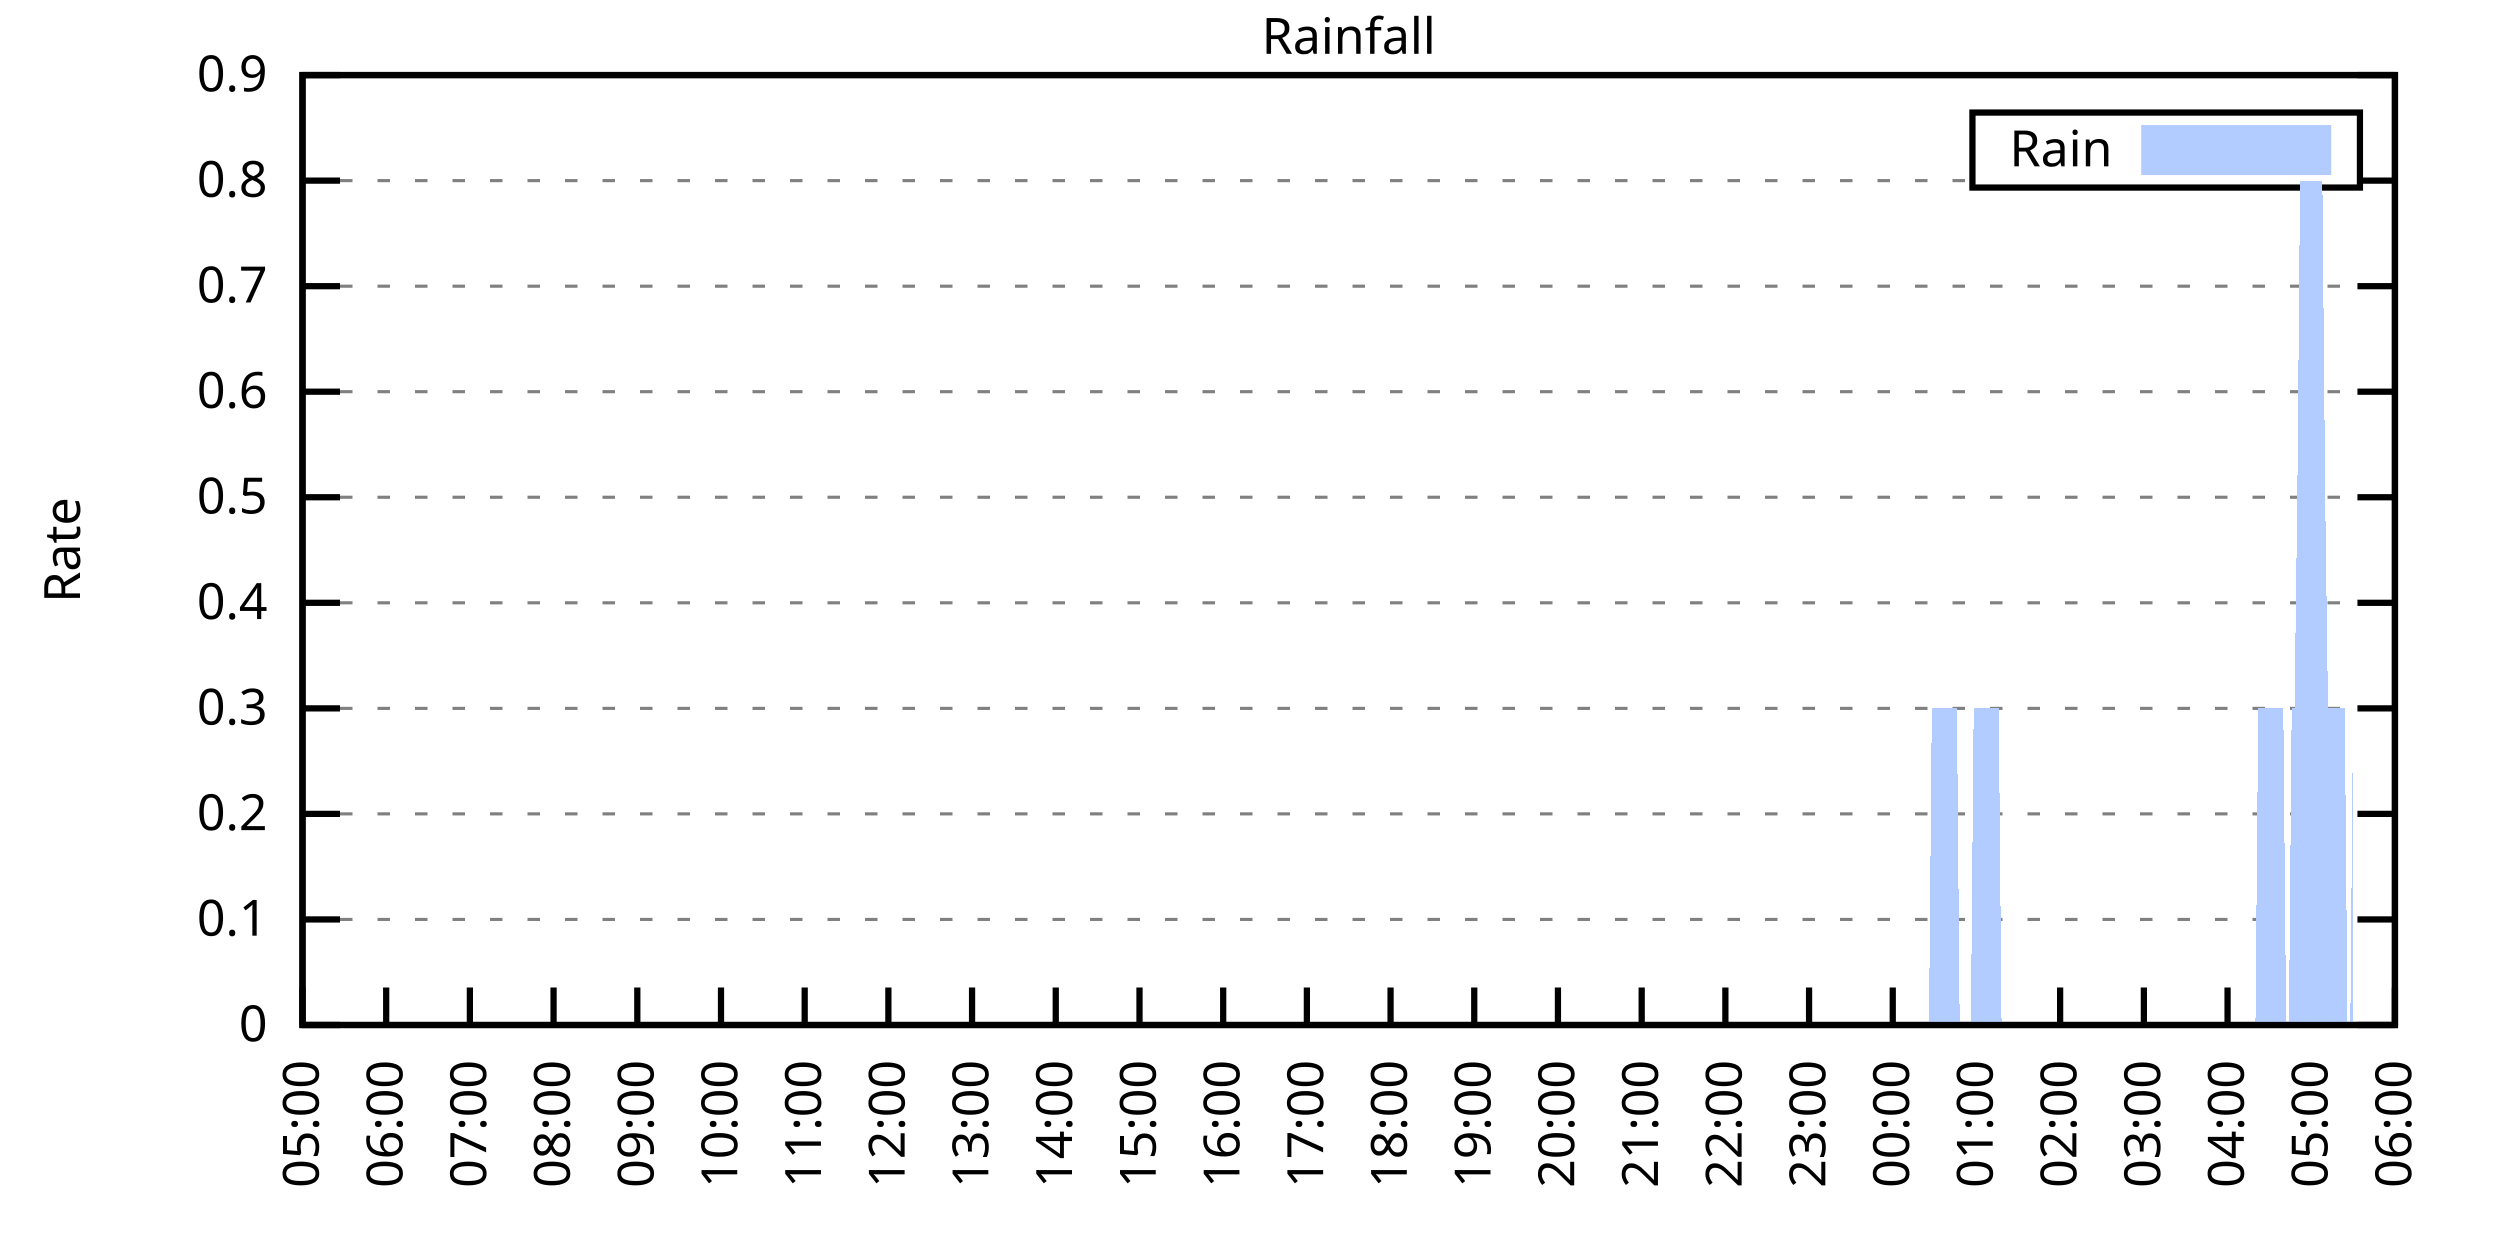
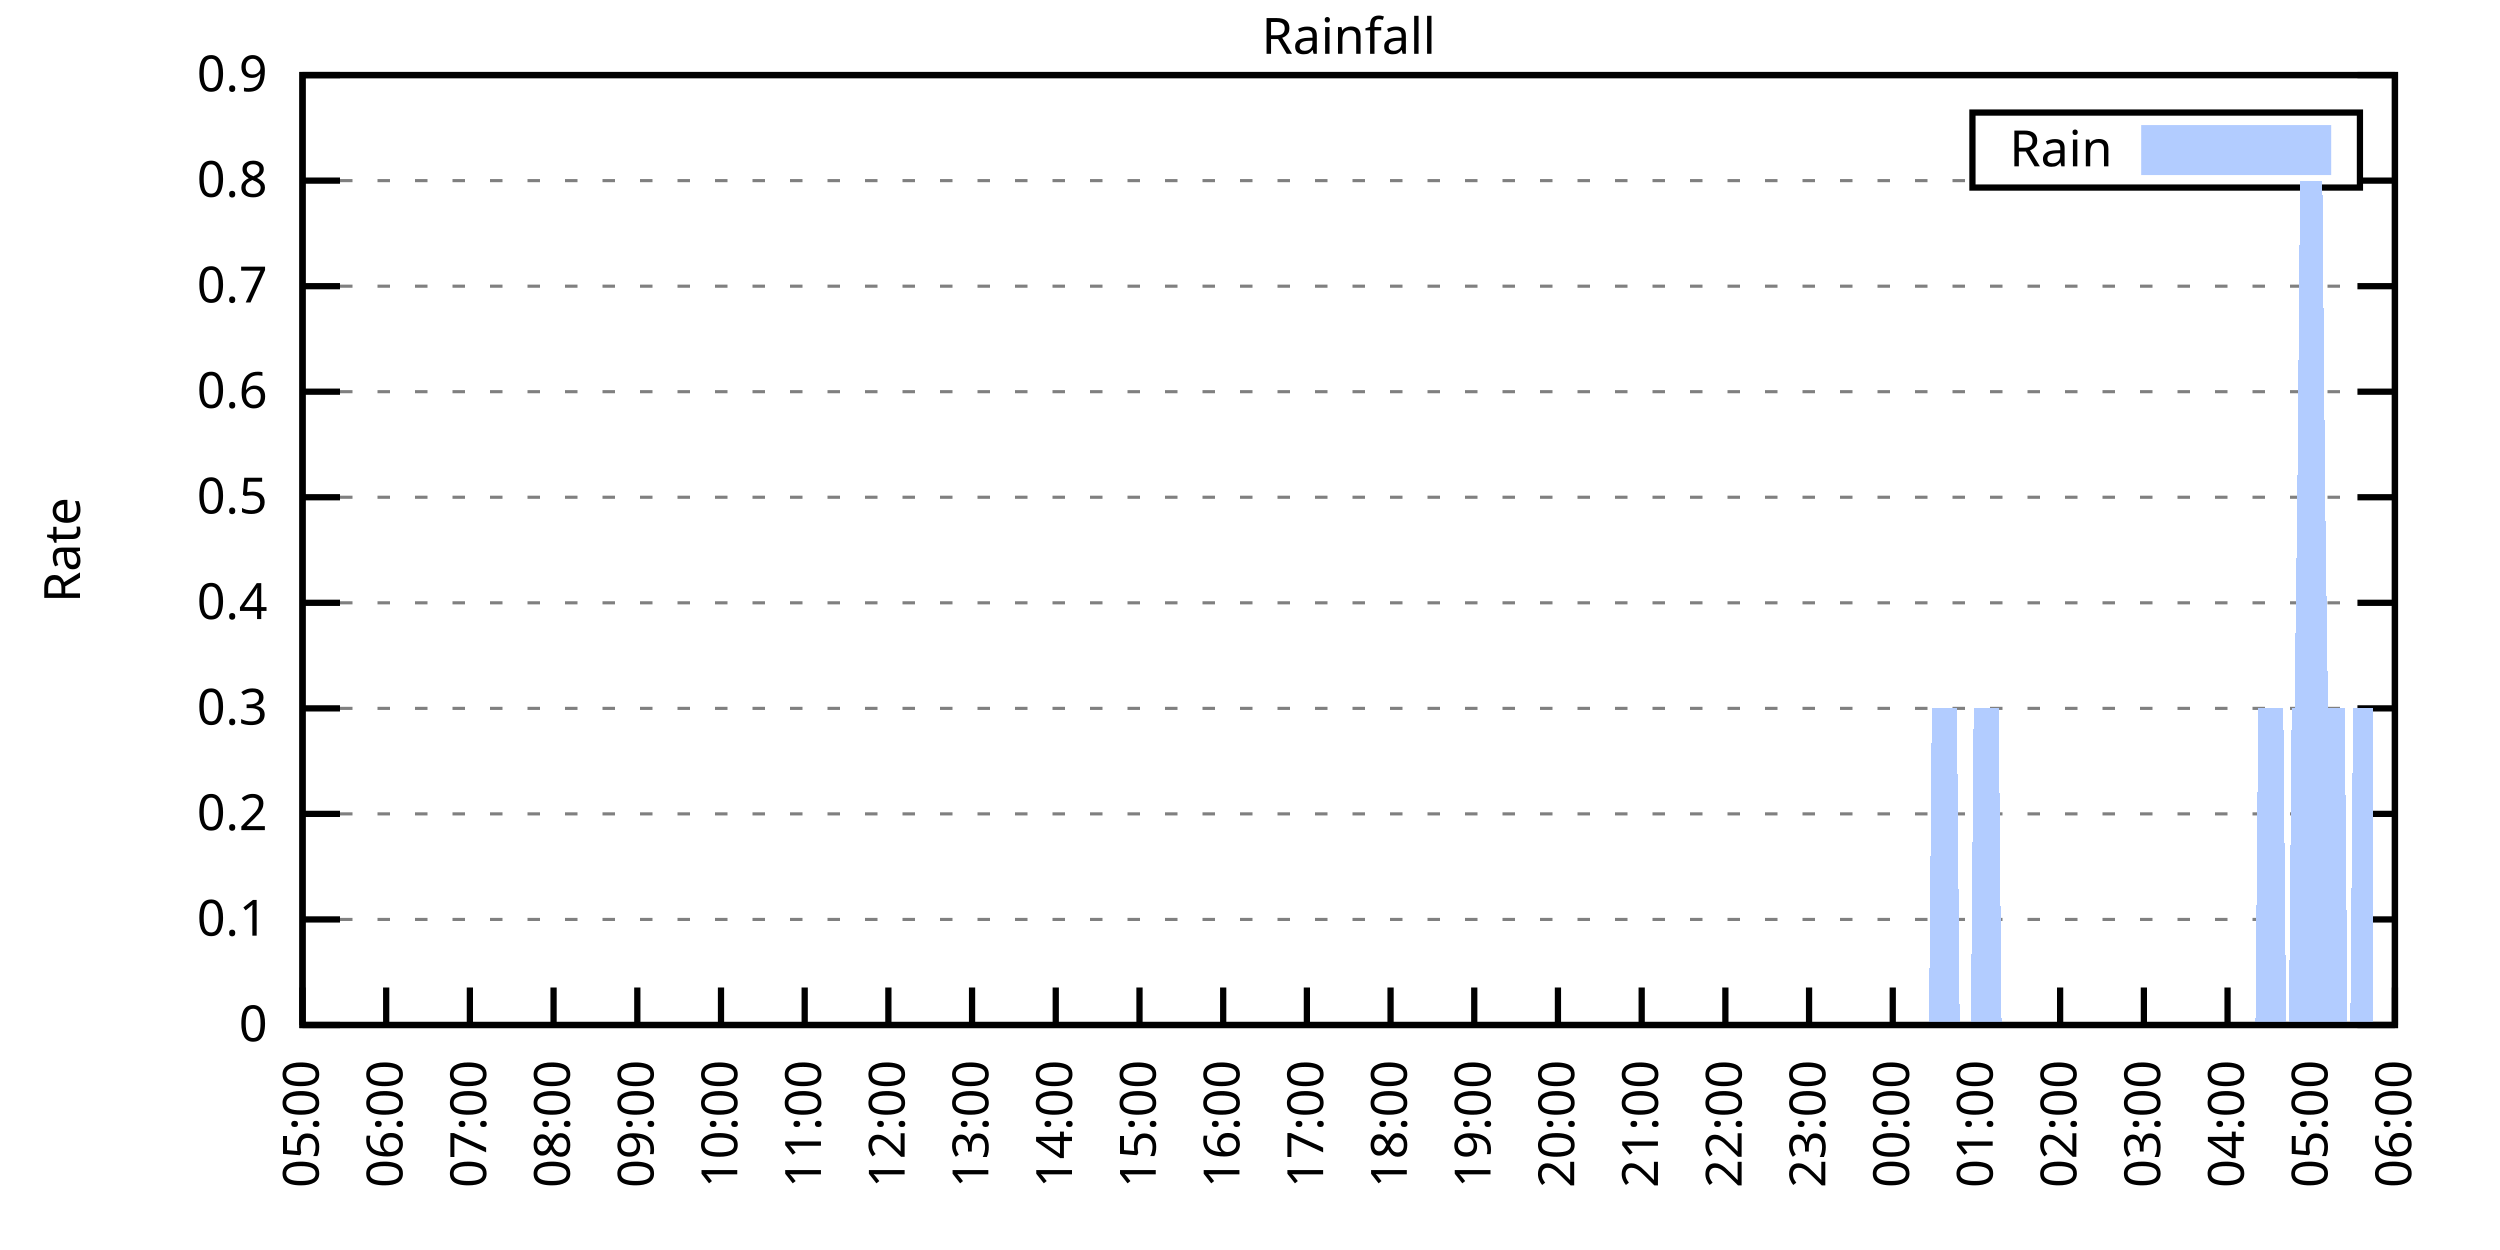
<svg xmlns="http://www.w3.org/2000/svg" xmlns:xlink="http://www.w3.org/1999/xlink" width="400" height="200" viewBox="0 0 400 200">
  <g id="gnuplot_canvas">
    <rect x="0" y="0" width="400" height="200" fill="none" />
    <defs>
      <circle id="gpDot" r="0.5" stroke-width="0.5" stroke="currentColor" />
      <path id="gpPt0" stroke-width="0.333" stroke="currentColor" d="M-1,0 h2 M0,-1 v2" />
      <path id="gpPt1" stroke-width="0.333" stroke="currentColor" d="M-1,-1 L1,1 M1,-1 L-1,1" />
      <path id="gpPt2" stroke-width="0.333" stroke="currentColor" d="M-1,0 L1,0 M0,-1 L0,1 M-1,-1 L1,1 M-1,1 L1,-1" />
      <rect id="gpPt3" stroke-width="0.333" stroke="currentColor" x="-1" y="-1" width="2" height="2" />
      <rect id="gpPt4" stroke-width="0.333" stroke="currentColor" fill="currentColor" x="-1" y="-1" width="2" height="2" />
      <circle id="gpPt5" stroke-width="0.333" stroke="currentColor" cx="0" cy="0" r="1" />
      <use xlink:href="#gpPt5" id="gpPt6" fill="currentColor" stroke="none" />
      <path id="gpPt7" stroke-width="0.333" stroke="currentColor" d="M0,-1.33 L-1.33,0.67 L1.33,0.67 z" />
      <use xlink:href="#gpPt7" id="gpPt8" fill="currentColor" stroke="none" />
      <use xlink:href="#gpPt7" id="gpPt9" stroke="currentColor" transform="rotate(180)" />
      <use xlink:href="#gpPt9" id="gpPt10" fill="currentColor" stroke="none" />
      <use xlink:href="#gpPt3" id="gpPt11" stroke="currentColor" transform="rotate(45)" />
      <use xlink:href="#gpPt11" id="gpPt12" fill="currentColor" stroke="none" />
      <path id="gpPt13" stroke-width="0.333" stroke="currentColor" d="M0,1.330 L1.265,0.411 L0.782,-1.067 L-0.782,-1.076 L-1.265,0.411 z" />
      <use xlink:href="#gpPt13" id="gpPt14" fill="currentColor" stroke="none" />
      <filter id="textbox" filterUnits="objectBoundingBox" x="0" y="0" height="1" width="1">
        <feFlood flood-color="white" flood-opacity="1" result="bgnd" />
        <feComposite in="SourceGraphic" in2="bgnd" operator="atop" />
      </filter>
      <filter id="greybox" filterUnits="objectBoundingBox" x="0" y="0" height="1" width="1">
        <feFlood flood-color="lightgrey" flood-opacity="1" result="grey" />
        <feComposite in="SourceGraphic" in2="grey" operator="atop" />
      </filter>
    </defs>
    <g fill="none" color="white" stroke="currentColor" stroke-width="1.00" stroke-linecap="butt" stroke-linejoin="miter">
</g>
    <g fill="none" color="black" stroke="currentColor" stroke-width="1.00" stroke-linecap="butt" stroke-linejoin="miter">
      <g stroke="none" shape-rendering="crispEdges">
        <polygon fill="rgb(255, 255, 255)" points="48.40,164.00 383.18,164.00 383.18,12.02 48.40,12.02 " />
      </g>
    </g>
    <g fill="none" color="black" stroke="currentColor" stroke-width="1.00" stroke-linecap="butt" stroke-linejoin="miter">
</g>
    <g fill="none" color="black" stroke="black" stroke-width="0.50" stroke-linecap="butt" stroke-linejoin="miter">
</g>
    <g fill="none" color="gray" stroke="currentColor" stroke-width="0.50" stroke-linecap="butt" stroke-linejoin="miter">
      <path stroke="gray" stroke-dasharray="2,4" class="gridline" d="M48.40,164.00 L383.19,164.00  " />
    </g>
    <g fill="none" color="gray" stroke="gray" stroke-width="1.00" stroke-linecap="butt" stroke-linejoin="miter">
</g>
    <g fill="none" color="black" stroke="currentColor" stroke-width="1.00" stroke-linecap="butt" stroke-linejoin="miter">
      <path stroke="black" d="M48.40,164.00 L54.40,164.00 M383.19,164.00 L377.19,164.00  " />
      <g transform="translate(42.80,166.60)" stroke="none" fill="black" font-family="Sans" font-size="8.00" text-anchor="end">
        <text>
          <tspan font-family="Sans"> 0</tspan>
        </text>
      </g>
    </g>
    <g fill="none" color="black" stroke="currentColor" stroke-width="1.00" stroke-linecap="butt" stroke-linejoin="miter">
</g>
    <g fill="none" color="black" stroke="black" stroke-width="0.50" stroke-linecap="butt" stroke-linejoin="miter">
</g>
    <g fill="none" color="gray" stroke="currentColor" stroke-width="0.50" stroke-linecap="butt" stroke-linejoin="miter">
      <path stroke="gray" stroke-dasharray="2,4" class="gridline" d="M48.40,147.11 L383.19,147.11  " />
    </g>
    <g fill="none" color="gray" stroke="gray" stroke-width="1.00" stroke-linecap="butt" stroke-linejoin="miter">
</g>
    <g fill="none" color="black" stroke="currentColor" stroke-width="1.00" stroke-linecap="butt" stroke-linejoin="miter">
      <path stroke="black" d="M48.40,147.11 L54.40,147.11 M383.19,147.11 L377.19,147.11  " />
      <g transform="translate(42.80,149.71)" stroke="none" fill="black" font-family="Sans" font-size="8.00" text-anchor="end">
        <text>
          <tspan font-family="Sans"> 0.1</tspan>
        </text>
      </g>
    </g>
    <g fill="none" color="black" stroke="currentColor" stroke-width="1.00" stroke-linecap="butt" stroke-linejoin="miter">
</g>
    <g fill="none" color="black" stroke="black" stroke-width="0.50" stroke-linecap="butt" stroke-linejoin="miter">
</g>
    <g fill="none" color="gray" stroke="currentColor" stroke-width="0.50" stroke-linecap="butt" stroke-linejoin="miter">
      <path stroke="gray" stroke-dasharray="2,4" class="gridline" d="M48.40,130.22 L383.19,130.22  " />
    </g>
    <g fill="none" color="gray" stroke="gray" stroke-width="1.00" stroke-linecap="butt" stroke-linejoin="miter">
</g>
    <g fill="none" color="black" stroke="currentColor" stroke-width="1.00" stroke-linecap="butt" stroke-linejoin="miter">
      <path stroke="black" d="M48.40,130.22 L54.40,130.22 M383.19,130.22 L377.19,130.22  " />
      <g transform="translate(42.80,132.82)" stroke="none" fill="black" font-family="Sans" font-size="8.00" text-anchor="end">
        <text>
          <tspan font-family="Sans"> 0.2</tspan>
        </text>
      </g>
    </g>
    <g fill="none" color="black" stroke="currentColor" stroke-width="1.00" stroke-linecap="butt" stroke-linejoin="miter">
</g>
    <g fill="none" color="black" stroke="black" stroke-width="0.50" stroke-linecap="butt" stroke-linejoin="miter">
</g>
    <g fill="none" color="gray" stroke="currentColor" stroke-width="0.50" stroke-linecap="butt" stroke-linejoin="miter">
      <path stroke="gray" stroke-dasharray="2,4" class="gridline" d="M48.40,113.34 L383.19,113.34  " />
    </g>
    <g fill="none" color="gray" stroke="gray" stroke-width="1.00" stroke-linecap="butt" stroke-linejoin="miter">
</g>
    <g fill="none" color="black" stroke="currentColor" stroke-width="1.00" stroke-linecap="butt" stroke-linejoin="miter">
      <path stroke="black" d="M48.40,113.34 L54.40,113.34 M383.19,113.34 L377.19,113.34  " />
      <g transform="translate(42.80,115.94)" stroke="none" fill="black" font-family="Sans" font-size="8.00" text-anchor="end">
        <text>
          <tspan font-family="Sans"> 0.3</tspan>
        </text>
      </g>
    </g>
    <g fill="none" color="black" stroke="currentColor" stroke-width="1.00" stroke-linecap="butt" stroke-linejoin="miter">
</g>
    <g fill="none" color="black" stroke="black" stroke-width="0.50" stroke-linecap="butt" stroke-linejoin="miter">
</g>
    <g fill="none" color="gray" stroke="currentColor" stroke-width="0.50" stroke-linecap="butt" stroke-linejoin="miter">
      <path stroke="gray" stroke-dasharray="2,4" class="gridline" d="M48.40,96.45 L383.19,96.45  " />
    </g>
    <g fill="none" color="gray" stroke="gray" stroke-width="1.00" stroke-linecap="butt" stroke-linejoin="miter">
</g>
    <g fill="none" color="black" stroke="currentColor" stroke-width="1.00" stroke-linecap="butt" stroke-linejoin="miter">
      <path stroke="black" d="M48.40,96.45 L54.40,96.45 M383.19,96.45 L377.19,96.45  " />
      <g transform="translate(42.80,99.05)" stroke="none" fill="black" font-family="Sans" font-size="8.00" text-anchor="end">
        <text>
          <tspan font-family="Sans"> 0.4</tspan>
        </text>
      </g>
    </g>
    <g fill="none" color="black" stroke="currentColor" stroke-width="1.00" stroke-linecap="butt" stroke-linejoin="miter">
</g>
    <g fill="none" color="black" stroke="black" stroke-width="0.50" stroke-linecap="butt" stroke-linejoin="miter">
</g>
    <g fill="none" color="gray" stroke="currentColor" stroke-width="0.50" stroke-linecap="butt" stroke-linejoin="miter">
      <path stroke="gray" stroke-dasharray="2,4" class="gridline" d="M48.40,79.56 L383.19,79.56  " />
    </g>
    <g fill="none" color="gray" stroke="gray" stroke-width="1.00" stroke-linecap="butt" stroke-linejoin="miter">
</g>
    <g fill="none" color="black" stroke="currentColor" stroke-width="1.00" stroke-linecap="butt" stroke-linejoin="miter">
      <path stroke="black" d="M48.40,79.56 L54.40,79.56 M383.19,79.56 L377.19,79.56  " />
      <g transform="translate(42.80,82.16)" stroke="none" fill="black" font-family="Sans" font-size="8.00" text-anchor="end">
        <text>
          <tspan font-family="Sans"> 0.5</tspan>
        </text>
      </g>
    </g>
    <g fill="none" color="black" stroke="currentColor" stroke-width="1.00" stroke-linecap="butt" stroke-linejoin="miter">
</g>
    <g fill="none" color="black" stroke="black" stroke-width="0.50" stroke-linecap="butt" stroke-linejoin="miter">
</g>
    <g fill="none" color="gray" stroke="currentColor" stroke-width="0.50" stroke-linecap="butt" stroke-linejoin="miter">
      <path stroke="gray" stroke-dasharray="2,4" class="gridline" d="M48.40,62.67 L383.19,62.67  " />
    </g>
    <g fill="none" color="gray" stroke="gray" stroke-width="1.00" stroke-linecap="butt" stroke-linejoin="miter">
</g>
    <g fill="none" color="black" stroke="currentColor" stroke-width="1.00" stroke-linecap="butt" stroke-linejoin="miter">
      <path stroke="black" d="M48.40,62.67 L54.40,62.67 M383.19,62.67 L377.19,62.67  " />
      <g transform="translate(42.80,65.27)" stroke="none" fill="black" font-family="Sans" font-size="8.00" text-anchor="end">
        <text>
          <tspan font-family="Sans"> 0.6</tspan>
        </text>
      </g>
    </g>
    <g fill="none" color="black" stroke="currentColor" stroke-width="1.00" stroke-linecap="butt" stroke-linejoin="miter">
</g>
    <g fill="none" color="black" stroke="black" stroke-width="0.50" stroke-linecap="butt" stroke-linejoin="miter">
</g>
    <g fill="none" color="gray" stroke="currentColor" stroke-width="0.50" stroke-linecap="butt" stroke-linejoin="miter">
      <path stroke="gray" stroke-dasharray="2,4" class="gridline" d="M48.40,45.79 L383.19,45.79  " />
    </g>
    <g fill="none" color="gray" stroke="gray" stroke-width="1.00" stroke-linecap="butt" stroke-linejoin="miter">
</g>
    <g fill="none" color="black" stroke="currentColor" stroke-width="1.00" stroke-linecap="butt" stroke-linejoin="miter">
      <path stroke="black" d="M48.40,45.79 L54.40,45.79 M383.19,45.79 L377.19,45.79  " />
      <g transform="translate(42.80,48.39)" stroke="none" fill="black" font-family="Sans" font-size="8.00" text-anchor="end">
        <text>
          <tspan font-family="Sans"> 0.7</tspan>
        </text>
      </g>
    </g>
    <g fill="none" color="black" stroke="currentColor" stroke-width="1.00" stroke-linecap="butt" stroke-linejoin="miter">
</g>
    <g fill="none" color="black" stroke="black" stroke-width="0.50" stroke-linecap="butt" stroke-linejoin="miter">
</g>
    <g fill="none" color="gray" stroke="currentColor" stroke-width="0.50" stroke-linecap="butt" stroke-linejoin="miter">
      <path stroke="gray" stroke-dasharray="2,4" class="gridline" d="M48.40,28.90 L315.59,28.90 M377.59,28.90 L383.19,28.90  " />
    </g>
    <g fill="none" color="gray" stroke="gray" stroke-width="1.00" stroke-linecap="butt" stroke-linejoin="miter">
</g>
    <g fill="none" color="black" stroke="currentColor" stroke-width="1.00" stroke-linecap="butt" stroke-linejoin="miter">
      <path stroke="black" d="M48.40,28.90 L54.40,28.90 M383.19,28.90 L377.19,28.90  " />
      <g transform="translate(42.80,31.50)" stroke="none" fill="black" font-family="Sans" font-size="8.00" text-anchor="end">
        <text>
          <tspan font-family="Sans"> 0.8</tspan>
        </text>
      </g>
    </g>
    <g fill="none" color="black" stroke="currentColor" stroke-width="1.00" stroke-linecap="butt" stroke-linejoin="miter">
</g>
    <g fill="none" color="black" stroke="black" stroke-width="0.50" stroke-linecap="butt" stroke-linejoin="miter">
</g>
    <g fill="none" color="gray" stroke="currentColor" stroke-width="0.50" stroke-linecap="butt" stroke-linejoin="miter">
      <path stroke="gray" stroke-dasharray="2,4" class="gridline" d="M48.40,12.01 L383.19,12.01  " />
    </g>
    <g fill="none" color="gray" stroke="gray" stroke-width="1.00" stroke-linecap="butt" stroke-linejoin="miter">
</g>
    <g fill="none" color="black" stroke="currentColor" stroke-width="1.00" stroke-linecap="butt" stroke-linejoin="miter">
      <path stroke="black" d="M48.40,12.01 L54.40,12.01 M383.19,12.01 L377.19,12.01  " />
      <g transform="translate(42.80,14.61)" stroke="none" fill="black" font-family="Sans" font-size="8.00" text-anchor="end">
        <text>
          <tspan font-family="Sans"> 0.9</tspan>
        </text>
      </g>
    </g>
    <g fill="none" color="black" stroke="currentColor" stroke-width="1.00" stroke-linecap="butt" stroke-linejoin="miter">
      <path stroke="black" d="M48.40,164.00 L48.40,158.00  " />
      <g transform="translate(51.00,169.60) rotate(270.00)" stroke="none" fill="black" font-family="Sans" font-size="8.00" text-anchor="end">
        <text>
          <tspan font-family="Sans">05:00</tspan>
        </text>
      </g>
    </g>
    <g fill="none" color="black" stroke="currentColor" stroke-width="1.00" stroke-linecap="butt" stroke-linejoin="miter">
      <path stroke="black" d="M61.79,164.00 L61.79,158.00  " />
      <g transform="translate(64.39,169.60) rotate(270.00)" stroke="none" fill="black" font-family="Sans" font-size="8.00" text-anchor="end">
        <text>
          <tspan font-family="Sans">06:00</tspan>
        </text>
      </g>
    </g>
    <g fill="none" color="black" stroke="currentColor" stroke-width="1.00" stroke-linecap="butt" stroke-linejoin="miter">
      <path stroke="black" d="M75.18,164.00 L75.18,158.00  " />
      <g transform="translate(77.78,169.60) rotate(270.00)" stroke="none" fill="black" font-family="Sans" font-size="8.00" text-anchor="end">
        <text>
          <tspan font-family="Sans">07:00</tspan>
        </text>
      </g>
    </g>
    <g fill="none" color="black" stroke="currentColor" stroke-width="1.00" stroke-linecap="butt" stroke-linejoin="miter">
      <path stroke="black" d="M88.57,164.00 L88.57,158.00  " />
      <g transform="translate(91.17,169.60) rotate(270.00)" stroke="none" fill="black" font-family="Sans" font-size="8.00" text-anchor="end">
        <text>
          <tspan font-family="Sans">08:00</tspan>
        </text>
      </g>
    </g>
    <g fill="none" color="black" stroke="currentColor" stroke-width="1.00" stroke-linecap="butt" stroke-linejoin="miter">
      <path stroke="black" d="M101.97,164.00 L101.97,158.00  " />
      <g transform="translate(104.57,169.60) rotate(270.00)" stroke="none" fill="black" font-family="Sans" font-size="8.00" text-anchor="end">
        <text>
          <tspan font-family="Sans">09:00</tspan>
        </text>
      </g>
    </g>
    <g fill="none" color="black" stroke="currentColor" stroke-width="1.00" stroke-linecap="butt" stroke-linejoin="miter">
      <path stroke="black" d="M115.36,164.00 L115.36,158.00  " />
      <g transform="translate(117.96,169.60) rotate(270.00)" stroke="none" fill="black" font-family="Sans" font-size="8.00" text-anchor="end">
        <text>
          <tspan font-family="Sans">10:00</tspan>
        </text>
      </g>
    </g>
    <g fill="none" color="black" stroke="currentColor" stroke-width="1.00" stroke-linecap="butt" stroke-linejoin="miter">
      <path stroke="black" d="M128.75,164.00 L128.75,158.00  " />
      <g transform="translate(131.35,169.60) rotate(270.00)" stroke="none" fill="black" font-family="Sans" font-size="8.00" text-anchor="end">
        <text>
          <tspan font-family="Sans">11:00</tspan>
        </text>
      </g>
    </g>
    <g fill="none" color="black" stroke="currentColor" stroke-width="1.00" stroke-linecap="butt" stroke-linejoin="miter">
      <path stroke="black" d="M142.14,164.00 L142.14,158.00  " />
      <g transform="translate(144.74,169.60) rotate(270.00)" stroke="none" fill="black" font-family="Sans" font-size="8.00" text-anchor="end">
        <text>
          <tspan font-family="Sans">12:00</tspan>
        </text>
      </g>
    </g>
    <g fill="none" color="black" stroke="currentColor" stroke-width="1.00" stroke-linecap="butt" stroke-linejoin="miter">
      <path stroke="black" d="M155.53,164.00 L155.53,158.00  " />
      <g transform="translate(158.13,169.60) rotate(270.00)" stroke="none" fill="black" font-family="Sans" font-size="8.00" text-anchor="end">
        <text>
          <tspan font-family="Sans">13:00</tspan>
        </text>
      </g>
    </g>
    <g fill="none" color="black" stroke="currentColor" stroke-width="1.00" stroke-linecap="butt" stroke-linejoin="miter">
      <path stroke="black" d="M168.92,164.00 L168.92,158.00  " />
      <g transform="translate(171.52,169.60) rotate(270.00)" stroke="none" fill="black" font-family="Sans" font-size="8.00" text-anchor="end">
        <text>
          <tspan font-family="Sans">14:00</tspan>
        </text>
      </g>
    </g>
    <g fill="none" color="black" stroke="currentColor" stroke-width="1.00" stroke-linecap="butt" stroke-linejoin="miter">
      <path stroke="black" d="M182.32,164.00 L182.32,158.00  " />
      <g transform="translate(184.92,169.60) rotate(270.00)" stroke="none" fill="black" font-family="Sans" font-size="8.00" text-anchor="end">
        <text>
          <tspan font-family="Sans">15:00</tspan>
        </text>
      </g>
    </g>
    <g fill="none" color="black" stroke="currentColor" stroke-width="1.00" stroke-linecap="butt" stroke-linejoin="miter">
      <path stroke="black" d="M195.71,164.00 L195.71,158.00  " />
      <g transform="translate(198.31,169.60) rotate(270.00)" stroke="none" fill="black" font-family="Sans" font-size="8.00" text-anchor="end">
        <text>
          <tspan font-family="Sans">16:00</tspan>
        </text>
      </g>
    </g>
    <g fill="none" color="black" stroke="currentColor" stroke-width="1.00" stroke-linecap="butt" stroke-linejoin="miter">
      <path stroke="black" d="M209.10,164.00 L209.10,158.00  " />
      <g transform="translate(211.70,169.60) rotate(270.00)" stroke="none" fill="black" font-family="Sans" font-size="8.00" text-anchor="end">
        <text>
          <tspan font-family="Sans">17:00</tspan>
        </text>
      </g>
    </g>
    <g fill="none" color="black" stroke="currentColor" stroke-width="1.00" stroke-linecap="butt" stroke-linejoin="miter">
      <path stroke="black" d="M222.49,164.00 L222.49,158.00  " />
      <g transform="translate(225.09,169.60) rotate(270.00)" stroke="none" fill="black" font-family="Sans" font-size="8.00" text-anchor="end">
        <text>
          <tspan font-family="Sans">18:00</tspan>
        </text>
      </g>
    </g>
    <g fill="none" color="black" stroke="currentColor" stroke-width="1.00" stroke-linecap="butt" stroke-linejoin="miter">
      <path stroke="black" d="M235.88,164.00 L235.88,158.00  " />
      <g transform="translate(238.48,169.60) rotate(270.00)" stroke="none" fill="black" font-family="Sans" font-size="8.00" text-anchor="end">
        <text>
          <tspan font-family="Sans">19:00</tspan>
        </text>
      </g>
    </g>
    <g fill="none" color="black" stroke="currentColor" stroke-width="1.00" stroke-linecap="butt" stroke-linejoin="miter">
      <path stroke="black" d="M249.27,164.00 L249.27,158.00  " />
      <g transform="translate(251.87,169.60) rotate(270.00)" stroke="none" fill="black" font-family="Sans" font-size="8.00" text-anchor="end">
        <text>
          <tspan font-family="Sans">20:00</tspan>
        </text>
      </g>
    </g>
    <g fill="none" color="black" stroke="currentColor" stroke-width="1.00" stroke-linecap="butt" stroke-linejoin="miter">
      <path stroke="black" d="M262.67,164.00 L262.67,158.00  " />
      <g transform="translate(265.27,169.60) rotate(270.00)" stroke="none" fill="black" font-family="Sans" font-size="8.00" text-anchor="end">
        <text>
          <tspan font-family="Sans">21:00</tspan>
        </text>
      </g>
    </g>
    <g fill="none" color="black" stroke="currentColor" stroke-width="1.00" stroke-linecap="butt" stroke-linejoin="miter">
      <path stroke="black" d="M276.06,164.00 L276.06,158.00  " />
      <g transform="translate(278.66,169.60) rotate(270.00)" stroke="none" fill="black" font-family="Sans" font-size="8.00" text-anchor="end">
        <text>
          <tspan font-family="Sans">22:00</tspan>
        </text>
      </g>
    </g>
    <g fill="none" color="black" stroke="currentColor" stroke-width="1.00" stroke-linecap="butt" stroke-linejoin="miter">
      <path stroke="black" d="M289.45,164.00 L289.45,158.00  " />
      <g transform="translate(292.05,169.60) rotate(270.00)" stroke="none" fill="black" font-family="Sans" font-size="8.00" text-anchor="end">
        <text>
          <tspan font-family="Sans">23:00</tspan>
        </text>
      </g>
    </g>
    <g fill="none" color="black" stroke="currentColor" stroke-width="1.00" stroke-linecap="butt" stroke-linejoin="miter">
      <path stroke="black" d="M302.84,164.00 L302.84,158.00  " />
      <g transform="translate(305.44,169.60) rotate(270.00)" stroke="none" fill="black" font-family="Sans" font-size="8.00" text-anchor="end">
        <text>
          <tspan font-family="Sans">00:00</tspan>
        </text>
      </g>
    </g>
    <g fill="none" color="black" stroke="currentColor" stroke-width="1.00" stroke-linecap="butt" stroke-linejoin="miter">
      <path stroke="black" d="M316.23,164.00 L316.23,158.00  " />
      <g transform="translate(318.83,169.60) rotate(270.00)" stroke="none" fill="black" font-family="Sans" font-size="8.00" text-anchor="end">
        <text>
          <tspan font-family="Sans">01:00</tspan>
        </text>
      </g>
    </g>
    <g fill="none" color="black" stroke="currentColor" stroke-width="1.00" stroke-linecap="butt" stroke-linejoin="miter">
      <path stroke="black" d="M329.62,164.00 L329.62,158.00  " />
      <g transform="translate(332.22,169.60) rotate(270.00)" stroke="none" fill="black" font-family="Sans" font-size="8.00" text-anchor="end">
        <text>
          <tspan font-family="Sans">02:00</tspan>
        </text>
      </g>
    </g>
    <g fill="none" color="black" stroke="currentColor" stroke-width="1.00" stroke-linecap="butt" stroke-linejoin="miter">
      <path stroke="black" d="M343.02,164.00 L343.02,158.00  " />
      <g transform="translate(345.62,169.60) rotate(270.00)" stroke="none" fill="black" font-family="Sans" font-size="8.00" text-anchor="end">
        <text>
          <tspan font-family="Sans">03:00</tspan>
        </text>
      </g>
    </g>
    <g fill="none" color="black" stroke="currentColor" stroke-width="1.00" stroke-linecap="butt" stroke-linejoin="miter">
      <path stroke="black" d="M356.41,164.00 L356.41,158.00  " />
      <g transform="translate(359.01,169.60) rotate(270.00)" stroke="none" fill="black" font-family="Sans" font-size="8.00" text-anchor="end">
        <text>
          <tspan font-family="Sans">04:00</tspan>
        </text>
      </g>
    </g>
    <g fill="none" color="black" stroke="currentColor" stroke-width="1.00" stroke-linecap="butt" stroke-linejoin="miter">
      <path stroke="black" d="M369.80,164.00 L369.80,158.00  " />
      <g transform="translate(372.40,169.60) rotate(270.00)" stroke="none" fill="black" font-family="Sans" font-size="8.00" text-anchor="end">
        <text>
          <tspan font-family="Sans">05:00</tspan>
        </text>
      </g>
    </g>
    <g fill="none" color="black" stroke="currentColor" stroke-width="1.00" stroke-linecap="butt" stroke-linejoin="miter">
      <path stroke="black" d="M383.19,164.00 L383.19,158.00  " />
      <g transform="translate(385.79,169.60) rotate(270.00)" stroke="none" fill="black" font-family="Sans" font-size="8.00" text-anchor="end">
        <text>
          <tspan font-family="Sans">06:00</tspan>
        </text>
      </g>
    </g>
    <g fill="none" color="black" stroke="currentColor" stroke-width="1.00" stroke-linecap="butt" stroke-linejoin="miter">
</g>
    <g fill="none" color="black" stroke="currentColor" stroke-width="1.00" stroke-linecap="butt" stroke-linejoin="miter">
      <path stroke="black" d="M48.40,12.01 L48.40,164.00 L383.19,164.00 L383.19,12.01 L48.40,12.01 Z  " />
    </g>
    <g fill="none" color="black" stroke="currentColor" stroke-width="1.00" stroke-linecap="butt" stroke-linejoin="miter">
</g>
    <g fill="none" color="black" stroke="currentColor" stroke-width="1.00" stroke-linecap="butt" stroke-linejoin="miter">
      <path stroke="black" d="M315.59,30.01 L315.59,18.01 L377.59,18.01 L377.59,30.01 L315.59,30.01 Z  " />
    </g>
    <g id="Rainfall_plot_1">
      <g fill="none" color="white" stroke="black" stroke-width="2.00" stroke-linecap="butt" stroke-linejoin="miter">
</g>
      <g fill="none" color="black" stroke="currentColor" stroke-width="2.00" stroke-linecap="butt" stroke-linejoin="miter">
        <g transform="translate(337.99,26.61)" stroke="none" fill="black" font-family="Sans" font-size="8.00" text-anchor="end">
          <text>
            <tspan font-family="Sans">Rain</tspan>
          </text>
        </g>
      </g>
      <g fill="none" color="black" stroke="currentColor" stroke-width="2.00" stroke-linecap="butt" stroke-linejoin="miter">
        <g stroke="none" shape-rendering="crispEdges">
          <polygon fill="rgb(178, 204, 255)" points="343.59,27.01 371.99,27.01 371.99,21.01 343.59,21.01 " />
        </g>
        <path stroke="rgb(178, 204, 255)" d="M343.59,27.01 L371.99,27.01 L371.99,21.01 L343.59,21.01 L343.59,27.01 Z  " />
      </g>
      <g fill="none" color="black" stroke="currentColor" stroke-width="2.00" stroke-linecap="butt" stroke-linejoin="miter">
        <g stroke="none" shape-rendering="crispEdges">
-           <polygon fill="rgb(178, 204, 255)" points="55.54,164.00 55.99,164.00 56.43,164.00 56.88,164.00 57.33,164.00 57.77,164.00 58.22,164.00 58.67,164.00 59.11,164.00 59.56,164.00 60.01,164.00 60.45,164.00 60.90,164.00 61.35,164.00 61.79,164.00 62.24,164.00 62.68,164.00 63.13,164.00 63.58,164.00 64.02,164.00 64.47,164.00 64.92,164.00 65.36,164.00 65.81,164.00 66.26,164.00 66.70,164.00 67.15,164.00 67.59,164.00 68.04,164.00 68.49,164.00 68.93,164.00 69.38,164.00 69.83,164.00 70.27,164.00 70.72,164.00 71.17,164.00 71.61,164.00 72.06,164.00 72.50,164.00 72.95,164.00 73.40,164.00 73.84,164.00 74.29,164.00 74.74,164.00 75.18,164.00 75.63,164.00 76.08,164.00 76.52,164.00 76.97,164.00 77.42,164.00 77.86,164.00 78.31,164.00 78.75,164.00 79.20,164.00 79.65,164.00 80.09,164.00 80.54,164.00 80.99,164.00 81.43,164.00 81.88,164.00 82.33,164.00 82.77,164.00 83.22,164.00 83.66,164.00 84.11,164.00 84.56,164.00 85.00,164.00 85.45,164.00 85.90,164.00 86.34,164.00 86.79,164.00 87.24,164.00 87.68,164.00 88.13,164.00 88.57,164.00 89.02,164.00 89.47,164.00 89.91,164.00 90.36,164.00 90.81,164.00 91.25,164.00 91.70,164.00 92.15,164.00 92.59,164.00 93.04,164.00 93.49,164.00 93.93,164.00 94.38,164.00 94.82,164.00 95.27,164.00 95.72,164.00 96.16,164.00 96.61,164.00 97.06,164.00 97.50,164.00 97.95,164.00 98.40,164.00 98.84,164.00 99.29,164.00 99.73,164.00 100.18,164.00 100.63,164.00 101.07,164.00 101.52,164.00 101.97,164.00 102.41,164.00 102.86,164.00 103.31,164.00 103.75,164.00 104.20,164.00 104.64,164.00 105.09,164.00 105.54,164.00 105.98,164.00 106.43,164.00 106.88,164.00 107.32,164.00 107.77,164.00 108.22,164.00 108.66,164.00 109.11,164.00 109.55,164.00 110.00,164.00 110.45,164.00 110.89,164.00 111.34,164.00 111.79,164.00 112.23,164.00 112.68,164.00 113.13,164.00 113.57,164.00 114.02,164.00 114.47,164.00 114.91,164.00 115.36,164.00 115.80,164.00 116.25,164.00 116.70,164.00 117.14,164.00 117.59,164.00 118.04,164.00 118.48,164.00 118.93,164.00 119.38,164.00 119.82,164.00 120.27,164.00 120.71,164.00 121.16,164.00 121.61,164.00 122.05,164.00 122.50,164.00 122.95,164.00 123.39,164.00 123.84,164.00 124.29,164.00 124.73,164.00 125.18,164.00 125.62,164.00 126.07,164.00 126.52,164.00 126.96,164.00 127.41,164.00 127.86,164.00 128.30,164.00 128.75,164.00 129.20,164.00 129.64,164.00 130.09,164.00 130.54,164.00 130.98,164.00 131.43,164.00 131.87,164.00 132.32,164.00 132.77,164.00 133.21,164.00 133.66,164.00 134.11,164.00 134.55,164.00 135.00,164.00 135.45,164.00 135.89,164.00 136.34,164.00 136.78,164.00 137.23,164.00 137.68,164.00 138.12,164.00 138.57,164.00 139.02,164.00 139.46,164.00 139.91,164.00 140.36,164.00 140.80,164.00 141.25,164.00 141.69,164.00 142.14,164.00 142.59,164.00 143.03,164.00 143.48,164.00 143.93,164.00 144.37,164.00 144.82,164.00 145.27,164.00 145.71,164.00 146.16,164.00 146.61,164.00 147.05,164.00 147.50,164.00 147.94,164.00 148.39,164.00 148.84,164.00 149.28,164.00 149.73,164.00 150.18,164.00 150.62,164.00 151.07,164.00 151.52,164.00 151.96,164.00 152.41,164.00 152.85,164.00 153.30,164.00 153.75,164.00 154.19,164.00 154.64,164.00 155.09,164.00 155.53,164.00 155.98,164.00 156.43,164.00 156.87,164.00 157.32,164.00 157.76,164.00 158.21,164.00 158.66,164.00 159.10,164.00 159.55,164.00 160.00,164.00 160.44,164.00 160.89,164.00 161.34,164.00 161.78,164.00 162.23,164.00 162.67,164.00 163.12,164.00 163.57,164.00 164.01,164.00 164.46,164.00 164.91,164.00 165.35,164.00 165.80,164.00 166.25,164.00 166.69,164.00 167.14,164.00 167.59,164.00 168.03,164.00 168.48,164.00 168.92,164.00 169.37,164.00 169.82,164.00 170.26,164.00 170.71,164.00 171.16,164.00 171.60,164.00 172.05,164.00 172.50,164.00 172.94,164.00 173.39,164.00 173.83,164.00 174.28,164.00 174.73,164.00 175.17,164.00 175.62,164.00 176.07,164.00 176.51,164.00 176.96,164.00 177.41,164.00 177.85,164.00 178.30,164.00 178.74,164.00 179.19,164.00 179.64,164.00 180.08,164.00 180.53,164.00 180.98,164.00 181.42,164.00 181.87,164.00 182.32,164.00 182.76,164.00 183.21,164.00 183.66,164.00 184.10,164.00 184.55,164.00 184.99,164.00 185.44,164.00 185.89,164.00 186.33,164.00 186.78,164.00 187.23,164.00 187.67,164.00 188.12,164.00 188.57,164.00 189.01,164.00 189.46,164.00 189.90,164.00 190.35,164.00 190.80,164.00 191.24,164.00 191.69,164.00 192.14,164.00 192.58,164.00 193.03,164.00 193.48,164.00 193.92,164.00 194.37,164.00 194.81,164.00 195.26,164.00 195.71,164.00 196.15,164.00 196.60,164.00 197.05,164.00 197.49,164.00 197.94,164.00 198.39,164.00 198.83,164.00 199.28,164.00 199.73,164.00 200.17,164.00 200.62,164.00 201.06,164.00 201.51,164.00 201.96,164.00 202.40,164.00 202.85,164.00 203.30,164.00 203.74,164.00 204.19,164.00 204.64,164.00 205.08,164.00 205.53,164.00 205.97,164.00 206.42,164.00 206.87,164.00 207.31,164.00 207.76,164.00 208.21,164.00 208.65,164.00 209.10,164.00 209.55,164.00 209.99,164.00 210.44,164.00 210.88,164.00 211.33,164.00 211.78,164.00 212.22,164.00 212.67,164.00 213.12,164.00 213.56,164.00 214.01,164.00 214.46,164.00 214.90,164.00 215.35,164.00 215.80,164.00 216.24,164.00 216.69,164.00 217.13,164.00 217.58,164.00 218.03,164.00 218.47,164.00 218.92,164.00 219.37,164.00 219.81,164.00 220.26,164.00 220.71,164.00 221.15,164.00 221.60,164.00 222.04,164.00 222.49,164.00 222.94,164.00 223.38,164.00 223.83,164.00 224.28,164.00 224.72,164.00 225.17,164.00 225.62,164.00 226.06,164.00 226.51,164.00 226.95,164.00 227.40,164.00 227.85,164.00 228.29,164.00 228.74,164.00 229.19,164.00 229.63,164.00 230.08,164.00 230.53,164.00 230.97,164.00 231.42,164.00 231.86,164.00 232.31,164.00 232.76,164.00 233.20,164.00 233.65,164.00 234.10,164.00 234.54,164.00 234.99,164.00 235.44,164.00 235.88,164.00 236.33,164.00 236.78,164.00 237.22,164.00 237.67,164.00 238.11,164.00 238.56,164.00 239.01,164.00 239.45,164.00 239.90,164.00 240.35,164.00 240.79,164.00 241.24,164.00 241.69,164.00 242.13,164.00 242.58,164.00 243.02,164.00 243.47,164.00 243.92,164.00 244.36,164.00 244.81,164.00 245.26,164.00 245.70,164.00 246.15,164.00 246.60,164.00 247.04,164.00 247.49,164.00 247.93,164.00 248.38,164.00 248.83,164.00 249.27,164.00 249.72,164.00 250.17,164.00 250.61,164.00 251.06,164.00 251.51,164.00 251.95,164.00 252.40,164.00 252.85,164.00 253.29,164.00 253.74,164.00 254.18,164.00 254.63,164.00 255.08,164.00 255.52,164.00 255.97,164.00 256.42,164.00 256.86,164.00 257.31,164.00 257.76,164.00 258.20,164.00 258.65,164.00 259.09,164.00 259.54,164.00 259.99,164.00 260.43,164.00 260.88,164.00 261.33,164.00 261.77,164.00 262.22,164.00 262.67,164.00 263.11,164.00 263.56,164.00 264.00,164.00 264.45,164.00 264.90,164.00 265.34,164.00 265.79,164.00 266.24,164.00 266.68,164.00 267.13,164.00 267.58,164.00 268.02,164.00 268.47,164.00 268.92,164.00 269.36,164.00 269.81,164.00 270.25,164.00 270.70,164.00 271.15,164.00 271.59,164.00 272.04,164.00 272.49,164.00 272.93,164.00 273.38,164.00 273.83,164.00 274.27,164.00 274.72,164.00 275.16,164.00 275.61,164.00 276.06,164.00 276.50,164.00 276.95,164.00 277.40,164.00 277.84,164.00 278.29,164.00 278.74,164.00 279.18,164.00 279.63,164.00 280.07,164.00 280.52,164.00 280.97,164.00 281.41,164.00 281.86,164.00 282.31,164.00 282.75,164.00 283.20,164.00 283.65,164.00 284.09,164.00 284.54,164.00 284.98,164.00 285.43,164.00 285.88,164.00 286.32,164.00 286.77,164.00 287.22,164.00 287.66,164.00 288.11,164.00 288.56,164.00 289.00,164.00 289.45,164.00 289.90,164.00 290.34,164.00 290.79,164.00 291.23,164.00 291.68,164.00 292.13,164.00 292.57,164.00 293.02,164.00 293.47,164.00 293.91,164.00 294.36,164.00 294.81,164.00 295.25,164.00 295.70,164.00 296.14,164.00 296.59,164.00 297.04,164.00 297.48,164.00 297.93,164.00 298.38,164.00 298.82,164.00 299.27,164.00 299.72,164.00 300.16,164.00 300.61,164.00 301.05,164.00 301.50,164.00 301.95,164.00 302.39,164.00 302.84,164.00 303.29,164.00 303.73,164.00 304.18,164.00 304.63,164.00 305.07,164.00 305.52,164.00 305.97,164.00 306.41,164.00 306.86,164.00 307.30,164.00 307.75,164.00 308.20,164.00 308.64,164.00 309.09,113.34 309.54,113.34 309.98,113.34 310.43,113.34 310.88,113.34 311.32,113.34 311.77,113.34 312.21,113.34 312.66,113.34 313.11,113.34 313.55,164.00 314.00,164.00 314.45,164.00 314.89,164.00 315.34,164.00 315.79,113.34 316.23,113.34 316.68,113.34 317.12,113.34 317.57,113.34 318.02,113.34 318.46,113.34 318.91,113.34 319.36,113.34 319.80,113.34 320.25,164.00 320.70,164.00 321.14,164.00 321.59,164.00 322.04,164.00 322.48,164.00 322.93,164.00 323.37,164.00 323.82,164.00 324.27,164.00 324.71,164.00 325.16,164.00 325.61,164.00 326.05,164.00 326.50,164.00 326.95,164.00 327.39,164.00 327.84,164.00 328.28,164.00 328.73,164.00 329.18,164.00 329.62,164.00 330.07,164.00 330.52,164.00 330.96,164.00 331.41,164.00 331.86,164.00 332.30,164.00 332.75,164.00 333.19,164.00 333.64,164.00 334.09,164.00 334.53,164.00 334.98,164.00 335.43,164.00 335.87,164.00 336.32,164.00 336.77,164.00 337.21,164.00 337.66,164.00 338.10,164.00 338.55,164.00 339.00,164.00 339.44,164.00 339.89,164.00 340.34,164.00 340.78,164.00 341.23,164.00 341.68,164.00 342.12,164.00 342.57,164.00 343.02,164.00 343.46,164.00 343.91,164.00 344.35,164.00 344.80,164.00 345.25,164.00 345.69,164.00 346.14,164.00 346.59,164.00 347.03,164.00 347.48,164.00 347.93,164.00 348.37,164.00 348.82,164.00 349.26,164.00 349.71,164.00 350.16,164.00 350.60,164.00 351.05,164.00 351.50,164.00 351.94,164.00 352.39,164.00 352.84,164.00 353.28,164.00 353.73,164.00 354.17,164.00 354.62,164.00 355.07,164.00 355.51,164.00 355.96,164.00 356.41,164.00 356.85,164.00 357.30,164.00 357.75,164.00 358.19,164.00 358.64,164.00 359.09,164.00 359.53,164.00 359.98,164.00 360.42,164.00 360.87,164.00 361.32,113.34 361.76,113.34 362.21,113.34 362.66,113.34 363.10,113.34 363.55,113.34 364.00,113.34 364.44,113.34 364.89,113.34 365.33,113.34 365.78,164.00 366.23,164.00 366.67,113.34 367.12,113.34 367.57,79.56 368.01,28.90 368.46,28.90 368.91,28.90 369.35,28.90 369.80,28.90 370.24,28.90 370.69,28.90 371.14,28.90 371.58,28.90 372.03,79.56 372.48,113.34 372.92,113.34 373.37,113.34 373.82,113.34 374.26,113.34 374.71,113.34 375.16,113.34 375.60,164.00 376.05,164.00 376.49,113.34 376.49,164.00 55.54,164.00 " />
+           <polygon fill="rgb(178, 204, 255)" points="58.67,164.00 59.11,164.00 59.56,164.00 60.01,164.00 60.45,164.00 60.90,164.00 61.35,164.00 61.79,164.00 62.24,164.00 62.68,164.00 63.13,164.00 63.58,164.00 64.02,164.00 64.47,164.00 64.92,164.00 65.36,164.00 65.81,164.00 66.26,164.00 66.70,164.00 67.15,164.00 67.59,164.00 68.04,164.00 68.49,164.00 68.93,164.00 69.38,164.00 69.83,164.00 70.27,164.00 70.72,164.00 71.17,164.00 71.61,164.00 72.06,164.00 72.50,164.00 72.95,164.00 73.40,164.00 73.84,164.00 74.29,164.00 74.74,164.00 75.18,164.00 75.63,164.00 76.08,164.00 76.52,164.00 76.97,164.00 77.42,164.00 77.86,164.00 78.31,164.00 78.75,164.00 79.20,164.00 79.65,164.00 80.09,164.00 80.54,164.00 80.99,164.00 81.43,164.00 81.88,164.00 82.33,164.00 82.77,164.00 83.22,164.00 83.66,164.00 84.11,164.00 84.56,164.00 85.00,164.00 85.45,164.00 85.90,164.00 86.34,164.00 86.79,164.00 87.24,164.00 87.68,164.00 88.13,164.00 88.57,164.00 89.02,164.00 89.47,164.00 89.91,164.00 90.36,164.00 90.81,164.00 91.25,164.00 91.70,164.00 92.15,164.00 92.59,164.00 93.04,164.00 93.49,164.00 93.93,164.00 94.38,164.00 94.82,164.00 95.27,164.00 95.72,164.00 96.16,164.00 96.61,164.00 97.06,164.00 97.50,164.00 97.95,164.00 98.40,164.00 98.84,164.00 99.29,164.00 99.73,164.00 100.18,164.00 100.63,164.00 101.07,164.00 101.52,164.00 101.97,164.00 102.41,164.00 102.86,164.00 103.31,164.00 103.75,164.00 104.20,164.00 104.64,164.00 105.09,164.00 105.54,164.00 105.98,164.00 106.43,164.00 106.88,164.00 107.32,164.00 107.77,164.00 108.22,164.00 108.66,164.00 109.11,164.00 109.55,164.00 110.00,164.00 110.45,164.00 110.89,164.00 111.34,164.00 111.79,164.00 112.23,164.00 112.68,164.00 113.13,164.00 113.57,164.00 114.02,164.00 114.47,164.00 114.91,164.00 115.36,164.00 115.80,164.00 116.25,164.00 116.70,164.00 117.14,164.00 117.59,164.00 118.04,164.00 118.48,164.00 118.93,164.00 119.38,164.00 119.82,164.00 120.27,164.00 120.71,164.00 121.16,164.00 121.61,164.00 122.05,164.00 122.50,164.00 122.95,164.00 123.39,164.00 123.84,164.00 124.29,164.00 124.73,164.00 125.18,164.00 125.62,164.00 126.07,164.00 126.52,164.00 126.96,164.00 127.41,164.00 127.86,164.00 128.30,164.00 128.75,164.00 129.20,164.00 129.64,164.00 130.09,164.00 130.54,164.00 130.98,164.00 131.43,164.00 131.87,164.00 132.32,164.00 132.77,164.00 133.21,164.00 133.66,164.00 134.11,164.00 134.55,164.00 135.00,164.00 135.45,164.00 135.89,164.00 136.34,164.00 136.78,164.00 137.23,164.00 137.68,164.00 138.12,164.00 138.57,164.00 139.02,164.00 139.46,164.00 139.91,164.00 140.36,164.00 140.80,164.00 141.25,164.00 141.69,164.00 142.14,164.00 142.59,164.00 143.03,164.00 143.48,164.00 143.93,164.00 144.37,164.00 144.82,164.00 145.27,164.00 145.71,164.00 146.16,164.00 146.61,164.00 147.05,164.00 147.50,164.00 147.94,164.00 148.39,164.00 148.84,164.00 149.28,164.00 149.73,164.00 150.18,164.00 150.62,164.00 151.07,164.00 151.52,164.00 151.96,164.00 152.41,164.00 152.85,164.00 153.30,164.00 153.75,164.00 154.19,164.00 154.64,164.00 155.09,164.00 155.53,164.00 155.98,164.00 156.43,164.00 156.87,164.00 157.32,164.00 157.76,164.00 158.21,164.00 158.66,164.00 159.10,164.00 159.55,164.00 160.00,164.00 160.44,164.00 160.89,164.00 161.34,164.00 161.78,164.00 162.23,164.00 162.67,164.00 163.12,164.00 163.57,164.00 164.01,164.00 164.46,164.00 164.91,164.00 165.35,164.00 165.80,164.00 166.25,164.00 166.69,164.00 167.14,164.00 167.59,164.00 168.03,164.00 168.48,164.00 168.92,164.00 169.37,164.00 169.82,164.00 170.26,164.00 170.71,164.00 171.16,164.00 171.60,164.00 172.05,164.00 172.50,164.00 172.94,164.00 173.39,164.00 173.83,164.00 174.28,164.00 174.73,164.00 175.17,164.00 175.62,164.00 176.07,164.00 176.51,164.00 176.96,164.00 177.41,164.00 177.85,164.00 178.30,164.00 178.74,164.00 179.19,164.00 179.64,164.00 180.08,164.00 180.53,164.00 180.98,164.00 181.42,164.00 181.87,164.00 182.32,164.00 182.76,164.00 183.21,164.00 183.66,164.00 184.10,164.00 184.55,164.00 184.99,164.00 185.44,164.00 185.89,164.00 186.33,164.00 186.78,164.00 187.23,164.00 187.67,164.00 188.12,164.00 188.57,164.00 189.01,164.00 189.46,164.00 189.90,164.00 190.35,164.00 190.80,164.00 191.24,164.00 191.69,164.00 192.14,164.00 192.58,164.00 193.03,164.00 193.48,164.00 193.92,164.00 194.37,164.00 194.81,164.00 195.26,164.00 195.71,164.00 196.15,164.00 196.60,164.00 197.05,164.00 197.49,164.00 197.94,164.00 198.39,164.00 198.83,164.00 199.28,164.00 199.73,164.00 200.17,164.00 200.62,164.00 201.06,164.00 201.51,164.00 201.96,164.00 202.40,164.00 202.85,164.00 203.30,164.00 203.74,164.00 204.19,164.00 204.64,164.00 205.08,164.00 205.53,164.00 205.97,164.00 206.42,164.00 206.87,164.00 207.31,164.00 207.76,164.00 208.21,164.00 208.65,164.00 209.10,164.00 209.55,164.00 209.99,164.00 210.44,164.00 210.88,164.00 211.33,164.00 211.78,164.00 212.22,164.00 212.67,164.00 213.12,164.00 213.56,164.00 214.01,164.00 214.46,164.00 214.90,164.00 215.35,164.00 215.80,164.00 216.24,164.00 216.69,164.00 217.13,164.00 217.58,164.00 218.03,164.00 218.47,164.00 218.92,164.00 219.37,164.00 219.81,164.00 220.26,164.00 220.71,164.00 221.15,164.00 221.60,164.00 222.04,164.00 222.49,164.00 222.94,164.00 223.38,164.00 223.83,164.00 224.28,164.00 224.72,164.00 225.17,164.00 225.62,164.00 226.06,164.00 226.51,164.00 226.95,164.00 227.40,164.00 227.85,164.00 228.29,164.00 228.74,164.00 229.19,164.00 229.63,164.00 230.08,164.00 230.53,164.00 230.97,164.00 231.42,164.00 231.86,164.00 232.31,164.00 232.76,164.00 233.20,164.00 233.65,164.00 234.10,164.00 234.54,164.00 234.99,164.00 235.44,164.00 235.88,164.00 236.33,164.00 236.78,164.00 237.22,164.00 237.67,164.00 238.11,164.00 238.56,164.00 239.01,164.00 239.45,164.00 239.90,164.00 240.35,164.00 240.79,164.00 241.24,164.00 241.69,164.00 242.13,164.00 242.58,164.00 243.02,164.00 243.47,164.00 243.92,164.00 244.36,164.00 244.81,164.00 245.26,164.00 245.70,164.00 246.15,164.00 246.60,164.00 247.04,164.00 247.49,164.00 247.93,164.00 248.38,164.00 248.83,164.00 249.27,164.00 249.72,164.00 250.17,164.00 250.61,164.00 251.06,164.00 251.51,164.00 251.95,164.00 252.40,164.00 252.85,164.00 253.29,164.00 253.74,164.00 254.18,164.00 254.63,164.00 255.08,164.00 255.52,164.00 255.97,164.00 256.42,164.00 256.86,164.00 257.31,164.00 257.76,164.00 258.20,164.00 258.65,164.00 259.09,164.00 259.54,164.00 259.99,164.00 260.43,164.00 260.88,164.00 261.33,164.00 261.77,164.00 262.22,164.00 262.67,164.00 263.11,164.00 263.56,164.00 264.00,164.00 264.45,164.00 264.90,164.00 265.34,164.00 265.79,164.00 266.24,164.00 266.68,164.00 267.13,164.00 267.58,164.00 268.02,164.00 268.47,164.00 268.92,164.00 269.36,164.00 269.81,164.00 270.25,164.00 270.70,164.00 271.15,164.00 271.59,164.00 272.04,164.00 272.49,164.00 272.93,164.00 273.38,164.00 273.83,164.00 274.27,164.00 274.72,164.00 275.16,164.00 275.61,164.00 276.06,164.00 276.50,164.00 276.95,164.00 277.40,164.00 277.84,164.00 278.29,164.00 278.74,164.00 279.18,164.00 279.63,164.00 280.07,164.00 280.52,164.00 280.97,164.00 281.41,164.00 281.86,164.00 282.31,164.00 282.75,164.00 283.20,164.00 283.65,164.00 284.09,164.00 284.54,164.00 284.98,164.00 285.43,164.00 285.88,164.00 286.32,164.00 286.77,164.00 287.22,164.00 287.66,164.00 288.11,164.00 288.56,164.00 289.00,164.00 289.45,164.00 289.90,164.00 290.34,164.00 290.79,164.00 291.23,164.00 291.68,164.00 292.13,164.00 292.57,164.00 293.02,164.00 293.47,164.00 293.91,164.00 294.36,164.00 294.81,164.00 295.25,164.00 295.70,164.00 296.14,164.00 296.59,164.00 297.04,164.00 297.48,164.00 297.93,164.00 298.38,164.00 298.82,164.00 299.27,164.00 299.72,164.00 300.16,164.00 300.61,164.00 301.05,164.00 301.50,164.00 301.95,164.00 302.39,164.00 302.84,164.00 303.29,164.00 303.73,164.00 304.18,164.00 304.63,164.00 305.07,164.00 305.52,164.00 305.97,164.00 306.41,164.00 306.86,164.00 307.30,164.00 307.75,164.00 308.20,164.00 308.64,164.00 309.09,113.34 309.54,113.34 309.98,113.34 310.43,113.34 310.88,113.34 311.32,113.34 311.77,113.34 312.21,113.34 312.66,113.34 313.11,113.34 313.55,164.00 314.00,164.00 314.45,164.00 314.89,164.00 315.34,164.00 315.79,113.34 316.23,113.34 316.68,113.34 317.12,113.34 317.57,113.34 318.02,113.34 318.46,113.34 318.91,113.34 319.36,113.34 319.80,113.34 320.25,164.00 320.70,164.00 321.14,164.00 321.59,164.00 322.04,164.00 322.48,164.00 322.93,164.00 323.37,164.00 323.82,164.00 324.27,164.00 324.71,164.00 325.16,164.00 325.61,164.00 326.05,164.00 326.50,164.00 326.95,164.00 327.39,164.00 327.84,164.00 328.28,164.00 328.73,164.00 329.18,164.00 329.62,164.00 330.07,164.00 330.52,164.00 330.96,164.00 331.41,164.00 331.86,164.00 332.30,164.00 332.75,164.00 333.19,164.00 333.64,164.00 334.09,164.00 334.53,164.00 334.98,164.00 335.43,164.00 335.87,164.00 336.32,164.00 336.77,164.00 337.21,164.00 337.66,164.00 338.10,164.00 338.55,164.00 339.00,164.00 339.44,164.00 339.89,164.00 340.34,164.00 340.78,164.00 341.23,164.00 341.68,164.00 342.12,164.00 342.57,164.00 343.02,164.00 343.46,164.00 343.91,164.00 344.35,164.00 344.80,164.00 345.25,164.00 345.69,164.00 346.14,164.00 346.59,164.00 347.03,164.00 347.48,164.00 347.93,164.00 348.37,164.00 348.82,164.00 349.26,164.00 349.71,164.00 350.16,164.00 350.60,164.00 351.05,164.00 351.50,164.00 351.94,164.00 352.39,164.00 352.84,164.00 353.28,164.00 353.73,164.00 354.17,164.00 354.62,164.00 355.07,164.00 355.51,164.00 355.96,164.00 356.41,164.00 356.85,164.00 357.30,164.00 357.75,164.00 358.19,164.00 358.64,164.00 359.09,164.00 359.53,164.00 359.98,164.00 360.42,164.00 360.87,164.00 361.32,113.34 361.76,113.34 362.21,113.34 362.66,113.34 363.10,113.34 363.55,113.34 364.00,113.34 364.44,113.34 364.89,113.34 365.33,113.34 365.78,164.00 366.23,164.00 366.67,113.34 367.12,113.34 367.57,79.56 368.01,28.90 368.46,28.90 368.91,28.90 369.35,28.90 369.80,28.90 370.24,28.90 370.69,28.90 371.14,28.90 371.58,28.90 372.03,79.56 372.48,113.34 372.92,113.34 373.37,113.34 373.82,113.34 374.26,113.34 374.71,113.34 375.16,113.34 375.60,164.00 376.05,164.00 376.49,113.34 376.94,113.34 377.39,113.34 377.83,113.34 378.28,113.34 378.73,113.34 379.17,113.34 379.62,113.34 379.62,164.00 58.67,164.00 " />
        </g>
      </g>
    </g>
    <g fill="none" color="black" stroke="currentColor" stroke-width="2.00" stroke-linecap="butt" stroke-linejoin="miter">
</g>
    <g fill="none" color="black" stroke="black" stroke-width="1.00" stroke-linecap="butt" stroke-linejoin="miter">
</g>
    <g fill="none" color="black" stroke="currentColor" stroke-width="1.00" stroke-linecap="butt" stroke-linejoin="miter">
      <path stroke="black" d="M48.40,12.01 L48.40,164.00 L383.19,164.00 L383.19,12.01 L48.40,12.01 Z  " />
      <g transform="translate(12.80,88.01) rotate(270.00)" stroke="none" fill="black" font-family="Sans" font-size="8.00" text-anchor="middle">
        <text>
          <tspan font-family="Sans">Rate</tspan>
        </text>
      </g>
    </g>
    <g fill="none" color="black" stroke="currentColor" stroke-width="1.00" stroke-linecap="butt" stroke-linejoin="miter">
</g>
    <g fill="none" color="black" stroke="currentColor" stroke-width="1.00" stroke-linecap="butt" stroke-linejoin="miter">
      <g transform="translate(215.79,8.61)" stroke="none" fill="black" font-family="Sans" font-size="8.00" text-anchor="middle">
        <text>
          <tspan font-family="Sans">Rainfall</tspan>
        </text>
      </g>
    </g>
    <g fill="none" color="black" stroke="currentColor" stroke-width="1.00" stroke-linecap="butt" stroke-linejoin="miter">
</g>
  </g>
</svg>
